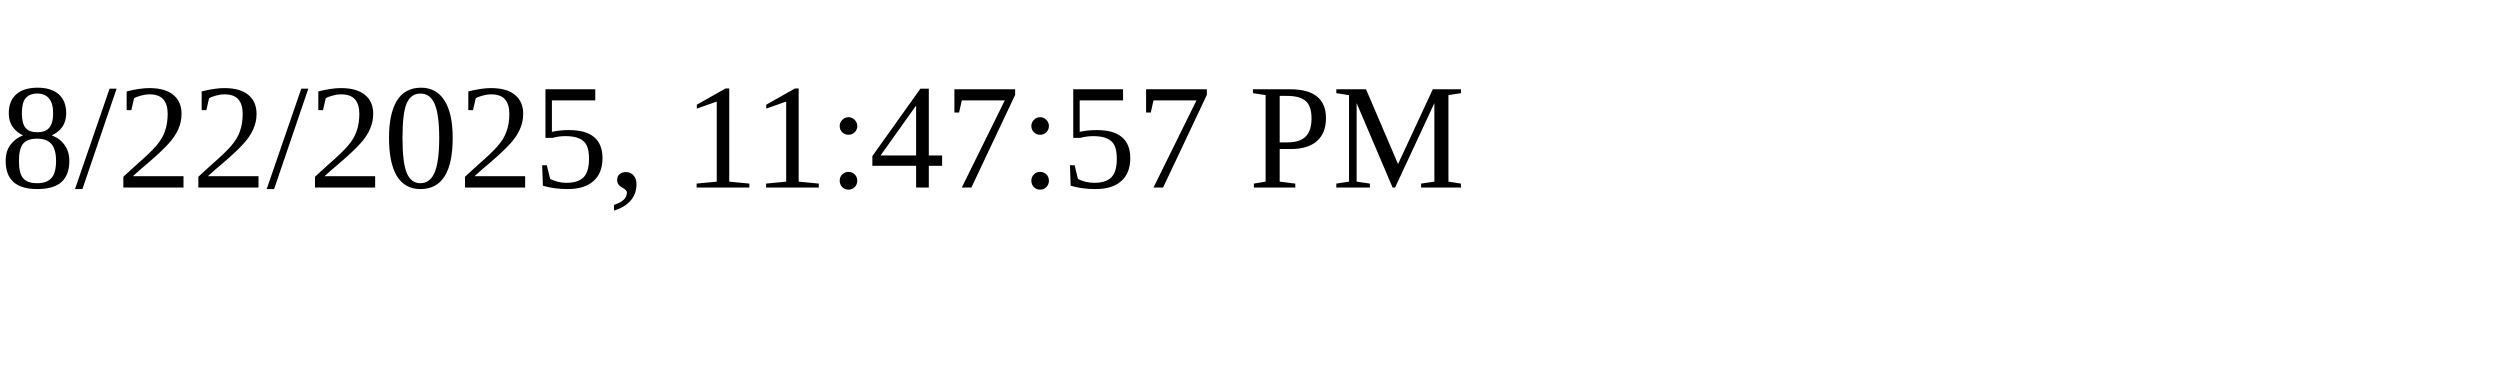
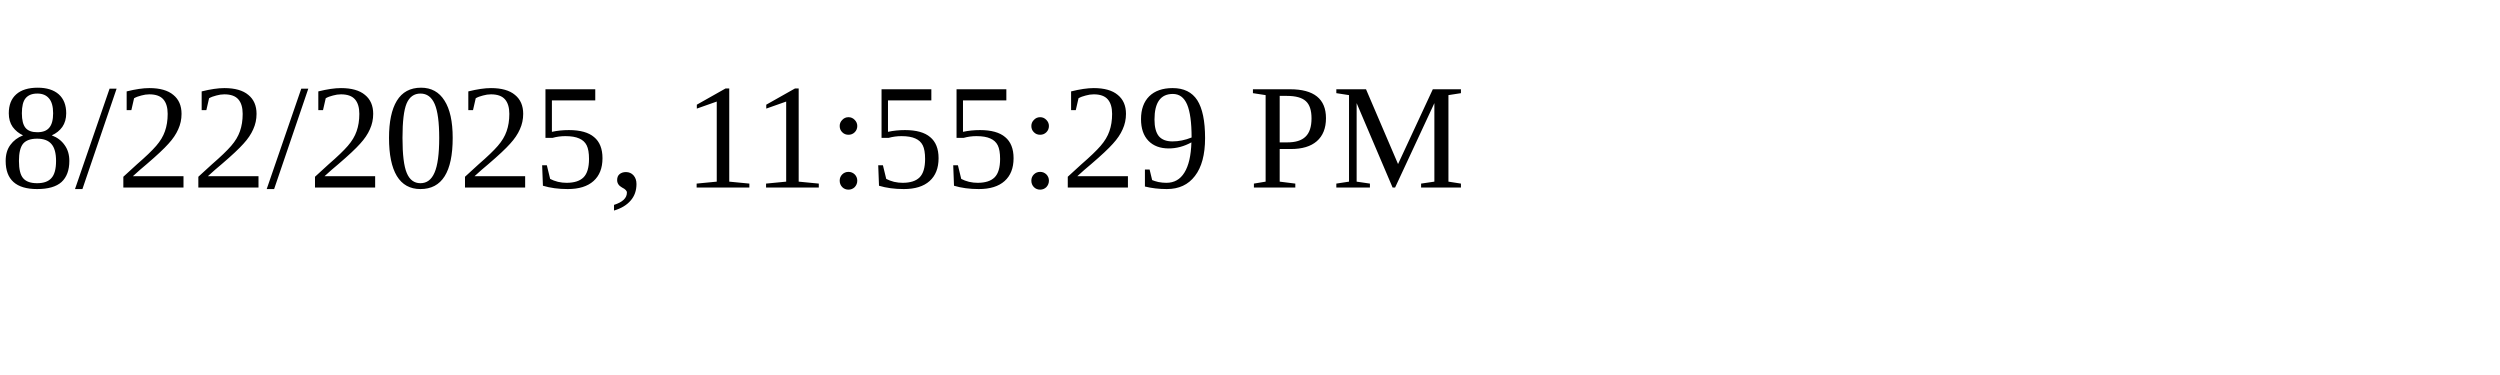
<svg xmlns="http://www.w3.org/2000/svg" height="30" width="200">
-   <text x="0" y="15">8/22/2025, 11:47:57 PM</text>
+   <text x="0" y="15">8/22/2025, 11:55:29 PM</text>
</svg>
